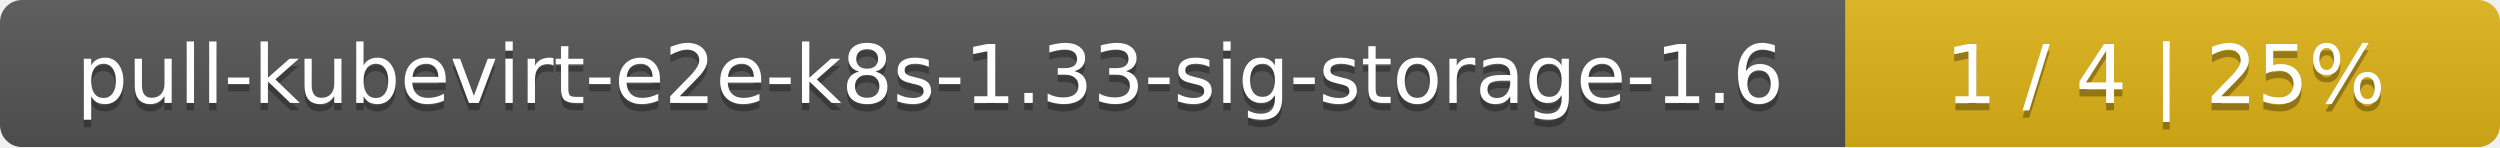
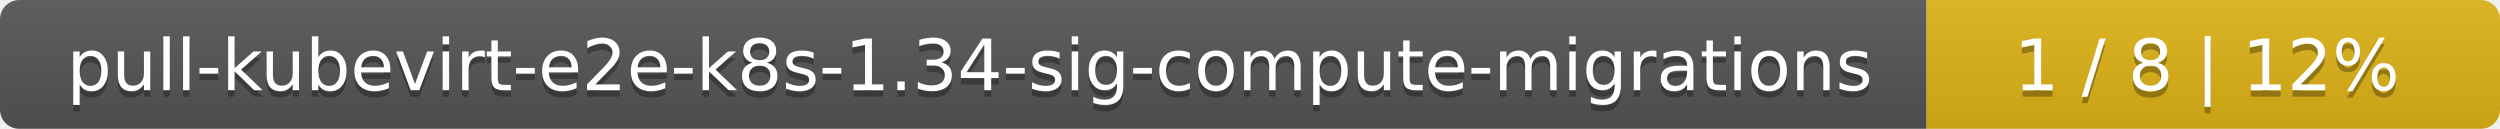
- <svg xmlns="http://www.w3.org/2000/svg" width="340" height="20">
+ <svg xmlns="http://www.w3.org/2000/svg" width="388" height="20">
  <linearGradient id="smooth" x2="0" y2="100%">
    <stop offset="0" stop-color="#bbb" stop-opacity=".1" />
    <stop offset="1" stop-opacity=".1" />
  </linearGradient>
  <mask id="round">
-     <rect width="340" height="20" rx="3" fill="#fff" />
+     <rect width="388" height="20" rx="3" fill="#fff" />
  </mask>
  <g mask="url(#round)">
-     <rect width="251" height="20" fill="#555" />
-     <rect x="251" width="89" height="20" fill="#dfb317" />
-     <rect width="340" height="20" fill="url(#smooth)" />
+     <rect width="299" height="20" fill="#555" />
+     <rect x="299" width="89" height="20" fill="#dfb317" />
+     <rect width="388" height="20" fill="url(#smooth)" />
  </g>
  <g fill="#fff" text-anchor="middle" font-family="DejaVu Sans,Verdana,Geneva,sans-serif" font-size="11">
-     <text x="126.5" y="15" fill="#010101" fill-opacity=".3">pull-kubevirt-e2e-k8s-1.33-sig-storage-1.6</text>
-     <text x="126.5" y="14">pull-kubevirt-e2e-k8s-1.33-sig-storage-1.6</text>
-     <text x="294.5" y="15" fill="#010101" fill-opacity=".3">1 / 4    |    25%</text>
-     <text x="294.5" y="14">1 / 4    |    25%</text>
+     <text x="150.5" y="15" fill="#010101" fill-opacity=".3">pull-kubevirt-e2e-k8s-1.34-sig-compute-migrations</text>
+     <text x="150.5" y="14">pull-kubevirt-e2e-k8s-1.34-sig-compute-migrations</text>
+     <text x="342.5" y="15" fill="#010101" fill-opacity=".3">1 / 8    |    12%</text>
+     <text x="342.5" y="14">1 / 8    |    12%</text>
  </g>
</svg>
